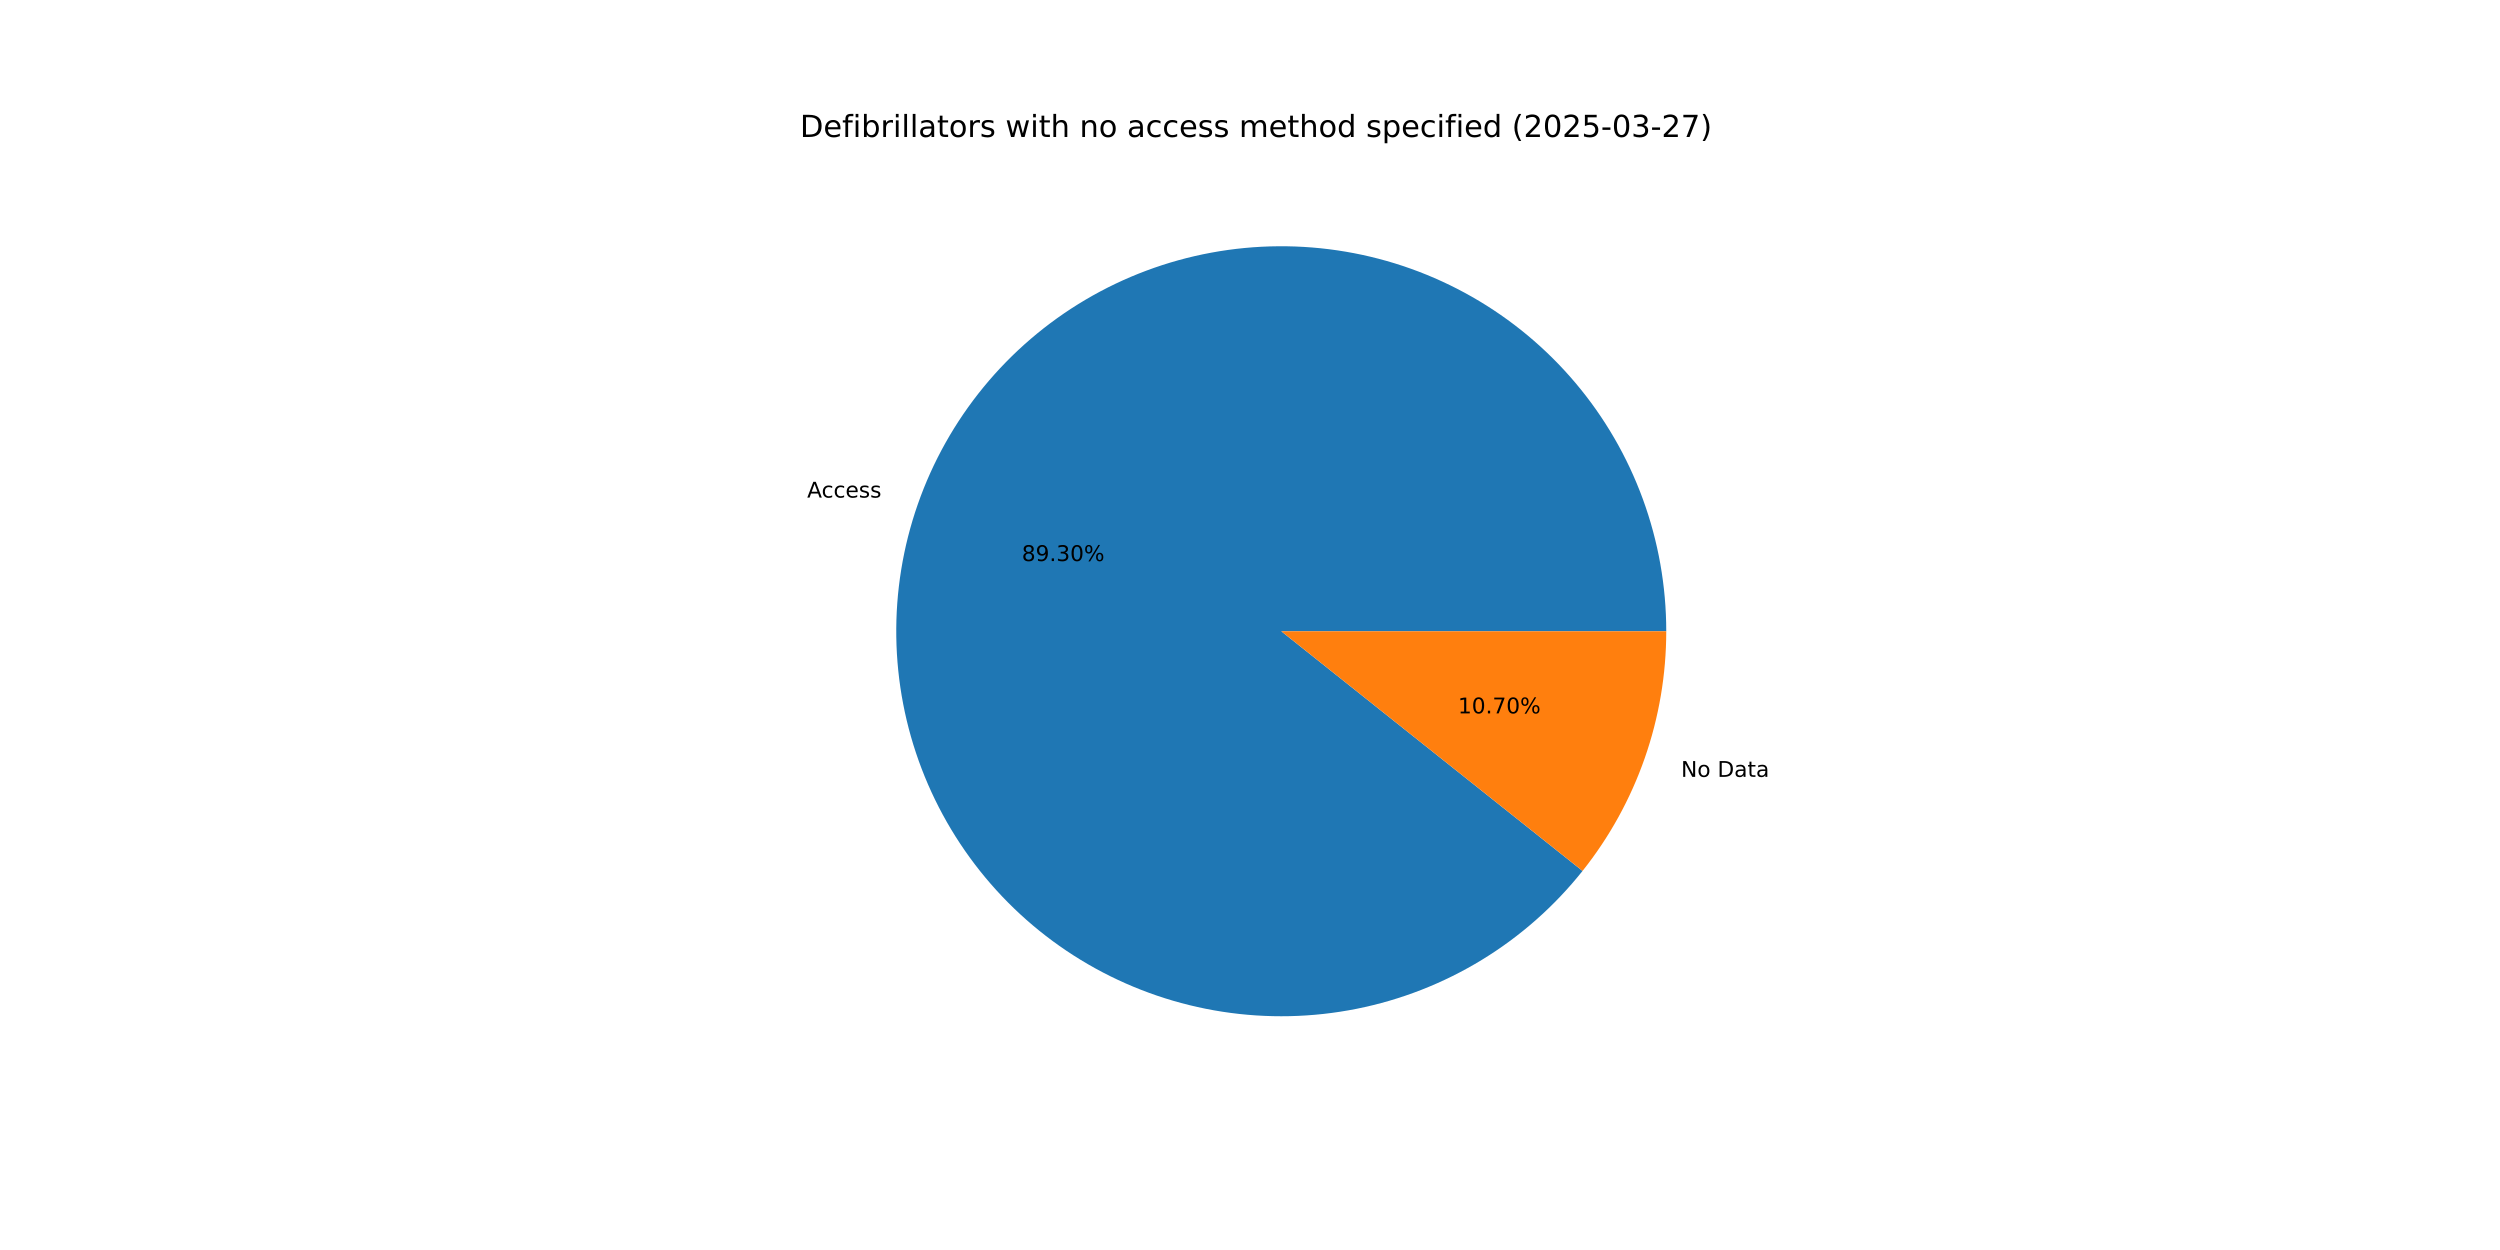
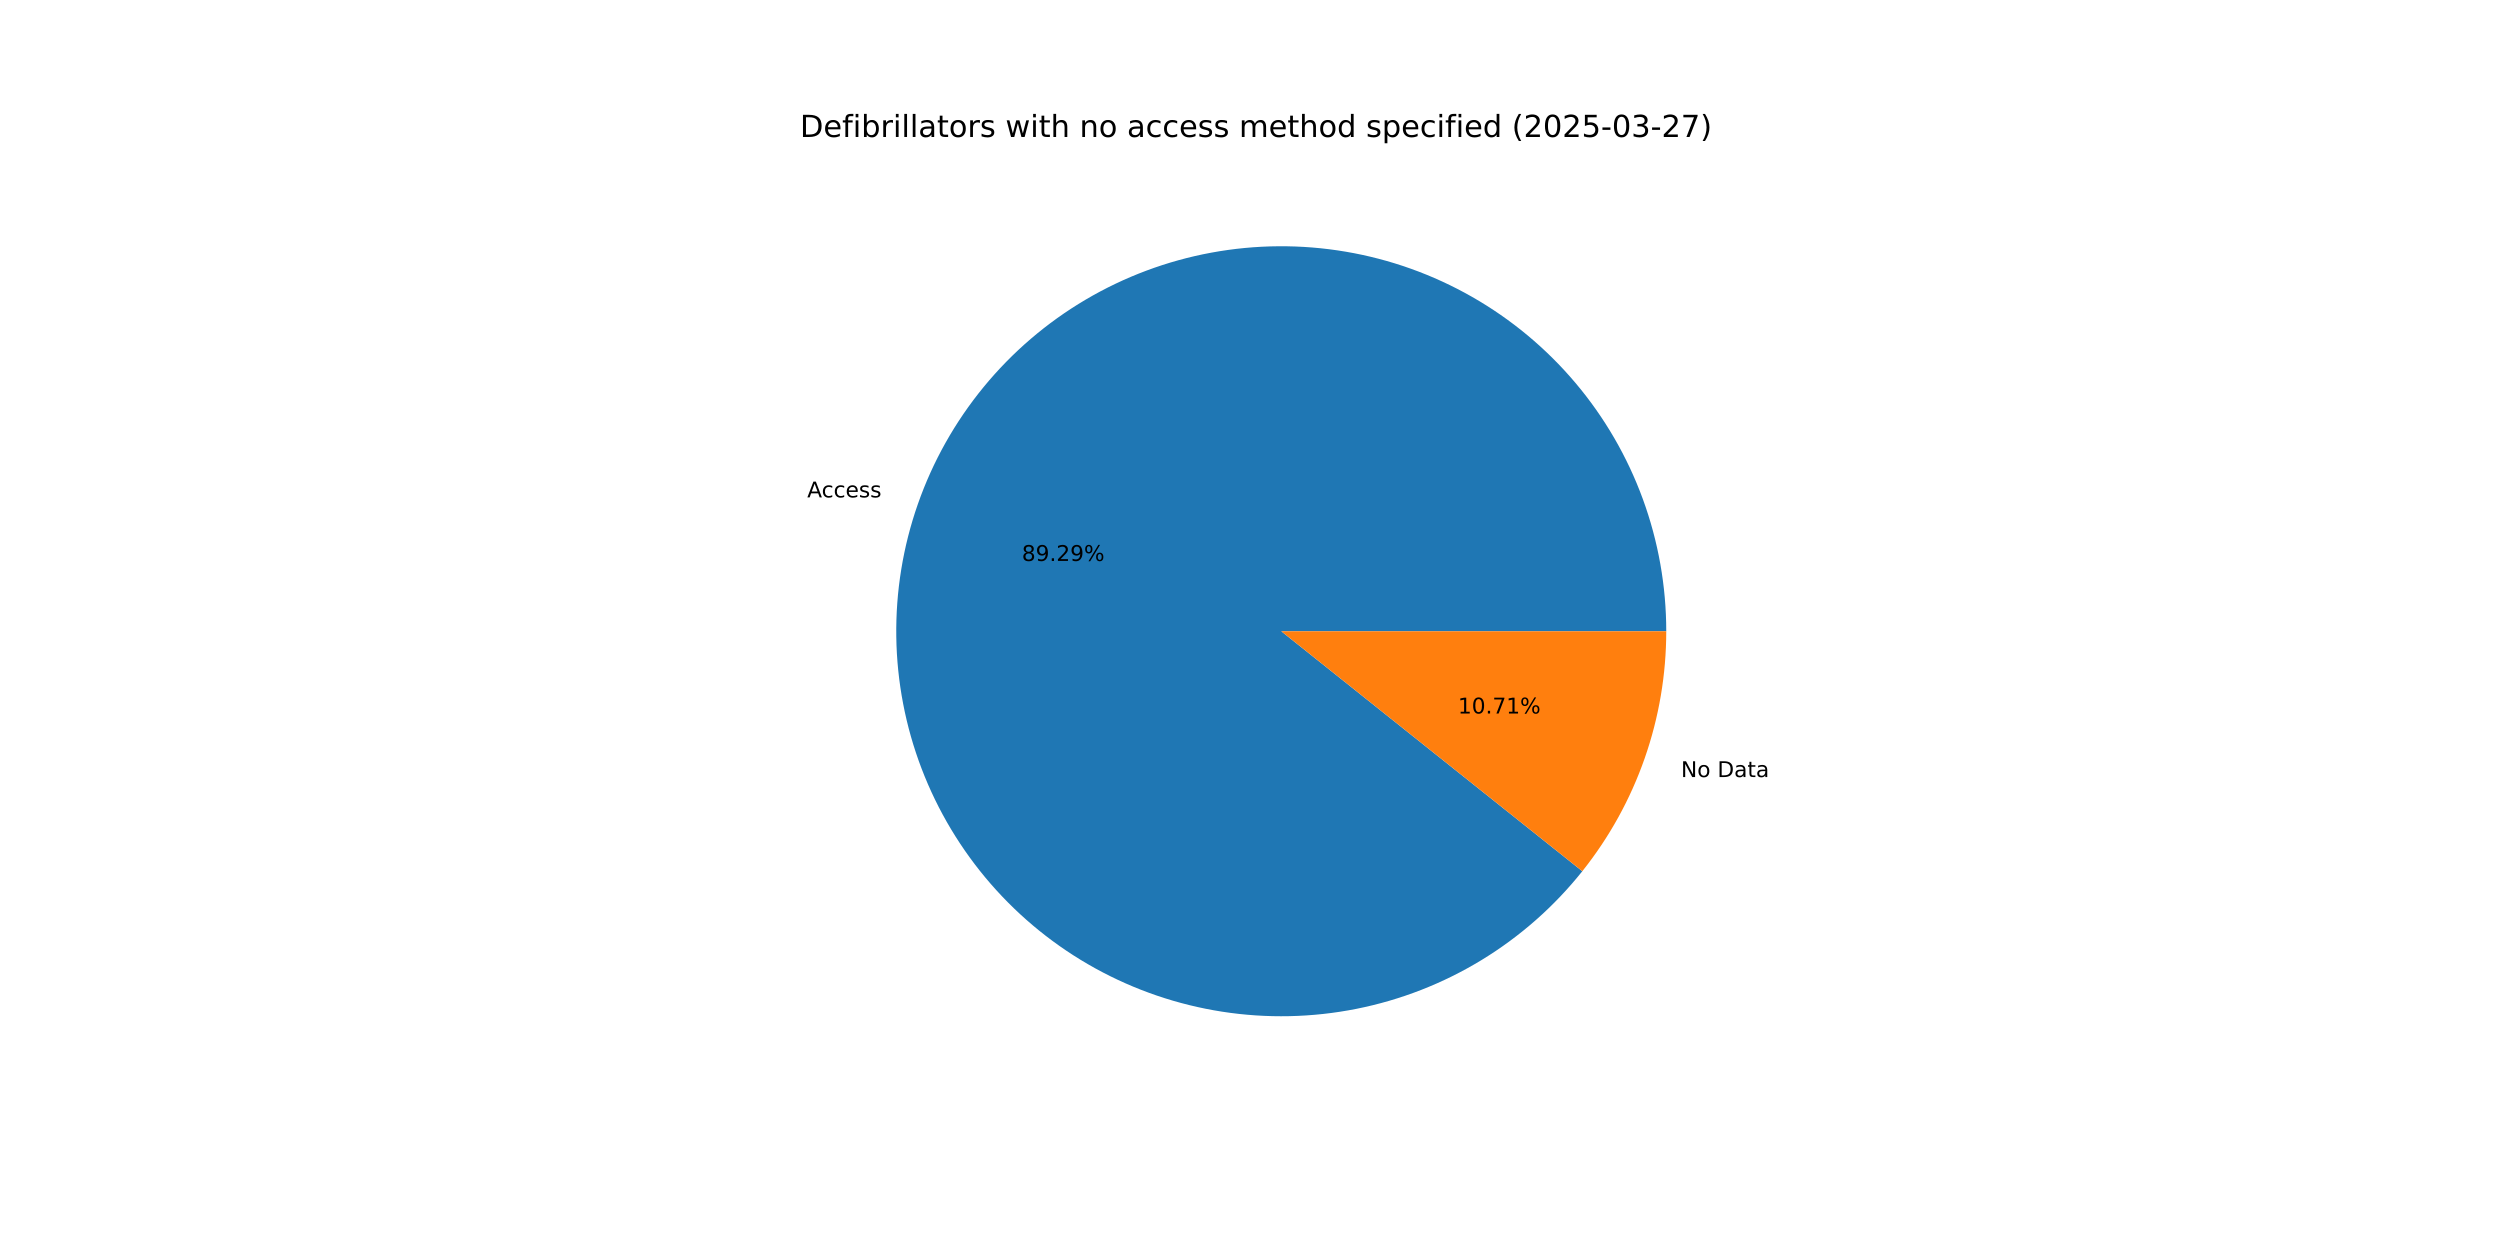
<svg xmlns="http://www.w3.org/2000/svg" xmlns:xlink="http://www.w3.org/1999/xlink" width="1152pt" height="576pt" viewBox="0 0 1152 576" version="1.1">
  <defs>
    <style type="text/css">*{stroke-linejoin: round; stroke-linecap: butt}</style>
  </defs>
  <g id="figure_1">
    <g id="patch_1">
      <path d="M 0 576  L 1152 576  L 1152 0  L 0 0  z " style="fill: #ffffff" />
    </g>
    <g id="axes_1">
      <g id="patch_2">
-         <path d="M 767.808 290.88  C 767.808 270.088 764.153 249.457 757.01 229.931  C 749.867 210.405 739.346 192.285 725.93 176.401  C 712.513 160.518 696.408 147.115 678.351 136.808  C 660.294 126.5 640.565 119.447 620.066 115.97  C 599.567 112.493 578.615 112.647 558.169 116.424  C 537.723 120.202 518.1 127.544 500.196 138.116  C 482.293 148.688 466.386 162.325 453.204 178.404  C 440.022 194.483 429.769 212.755 422.913 232.384  C 416.058 252.013 412.706 272.695 413.011 293.485  C 413.316 314.275 417.274 334.85 424.703 354.269  C 432.132 373.688 442.918 391.651 456.566 407.336  C 470.214 423.021 486.515 436.186 504.721 446.227  C 522.927 456.268 542.758 463.031 563.306 466.207  C 583.854 469.382 604.801 468.921 625.189 464.844  C 645.577 460.766 665.091 453.137 682.837 442.303  C 700.584 431.47 716.288 417.6 729.233 401.329  L 590.4 290.88  z " style="fill: #1f77b4" />
+         <path d="M 767.808 290.88  C 767.808 270.092 764.154 249.464 757.013 229.941  C 749.873 210.418 739.356 192.3 725.943 176.418  C 712.531 160.535 696.431 147.133 678.379 136.824  C 660.327 126.515 640.603 119.458 620.108 115.977  C 599.613 112.496 578.665 112.644 558.222 116.415  C 537.778 120.185 518.156 127.52 500.252 138.083  C 482.347 148.647 466.438 162.275 453.252 178.346  C 440.065 194.417 429.805 212.681 422.942 232.303  C 416.078 251.925 412.716 272.602 413.01 293.389  C 413.304 314.175 417.249 334.748 424.665 354.169  C 432.081 373.589 442.853 391.556 456.489 407.247  C 470.124 422.939 486.412 436.112 504.608 446.165  C 522.804 456.218 542.626 462.995 563.168 466.186  C 583.71 469.376 604.654 468.932 625.042 464.873  C 645.43 460.814 664.947 453.202 682.7 442.387  C 700.453 431.571 716.168 417.719 729.126 401.464  L 590.4 290.88  z " style="fill: #1f77b4" />
      </g>
      <g id="patch_3">
-         <path d="M 729.233 401.329  C 741.633 385.743 751.32 368.179 757.887 349.376  C 764.454 330.573 767.808 310.797 767.808 290.88  L 590.4 290.88  z " style="fill: #ff7f0e" />
+         <path d="M 729.126 401.464  C 741.559 385.867 751.273 368.284 757.858 349.457  C 764.444 330.63 767.808 310.826 767.808 290.88  L 590.4 290.88  z " style="fill: #ff7f0e" />
      </g>
      <g id="matplotlib.axis_1" />
      <g id="matplotlib.axis_2" />
      <g id="text_1">
-         <g transform="translate(371.9302 229.2938) scale(0.1 -0.1)">
+         <g transform="translate(371.9613 229.2048) scale(0.1 -0.1)">
          <defs>
            <path id="DejaVuSans-41" d="M 2188 4044  L 1331 1722  L 3047 1722  L 2188 4044  z M 1831 4666  L 2547 4666  L 4325 0  L 3669 0  L 3244 1197  L 1141 1197  L 716 0  L 50 0  L 1831 4666  z " transform="scale(0.015625)" />
            <path id="DejaVuSans-63" d="M 3122 3366  L 3122 2828  Q 2878 2963 2633 3030  Q 2388 3097 2138 3097  Q 1578 3097 1268 2742  Q 959 2388 959 1747  Q 959 1106 1268 751  Q 1578 397 2138 397  Q 2388 397 2633 464  Q 2878 531 3122 666  L 3122 134  Q 2881 22 2623 -34  Q 2366 -91 2075 -91  Q 1284 -91 818 406  Q 353 903 353 1747  Q 353 2603 823 3093  Q 1294 3584 2113 3584  Q 2378 3584 2631 3529  Q 2884 3475 3122 3366  z " transform="scale(0.015625)" />
            <path id="DejaVuSans-65" d="M 3597 1894  L 3597 1613  L 953 1613  Q 991 1019 1311 708  Q 1631 397 2203 397  Q 2534 397 2845 478  Q 3156 559 3463 722  L 3463 178  Q 3153 47 2828 -22  Q 2503 -91 2169 -91  Q 1331 -91 842 396  Q 353 884 353 1716  Q 353 2575 817 3079  Q 1281 3584 2069 3584  Q 2775 3584 3186 3129  Q 3597 2675 3597 1894  z M 3022 2063  Q 3016 2534 2758 2815  Q 2500 3097 2075 3097  Q 1594 3097 1305 2825  Q 1016 2553 972 2059  L 3022 2063  z " transform="scale(0.015625)" />
            <path id="DejaVuSans-73" d="M 2834 3397  L 2834 2853  Q 2591 2978 2328 3040  Q 2066 3103 1784 3103  Q 1356 3103 1142 2972  Q 928 2841 928 2578  Q 928 2378 1081 2264  Q 1234 2150 1697 2047  L 1894 2003  Q 2506 1872 2764 1633  Q 3022 1394 3022 966  Q 3022 478 2636 193  Q 2250 -91 1575 -91  Q 1294 -91 989 -36  Q 684 19 347 128  L 347 722  Q 666 556 975 473  Q 1284 391 1588 391  Q 1994 391 2212 530  Q 2431 669 2431 922  Q 2431 1156 2273 1281  Q 2116 1406 1581 1522  L 1381 1569  Q 847 1681 609 1914  Q 372 2147 372 2553  Q 372 3047 722 3315  Q 1072 3584 1716 3584  Q 2034 3584 2315 3537  Q 2597 3491 2834 3397  z " transform="scale(0.015625)" />
          </defs>
          <use xlink:href="#DejaVuSans-41" />
          <use xlink:href="#DejaVuSans-63" x="66.658" />
          <use xlink:href="#DejaVuSans-63" x="121.639" />
          <use xlink:href="#DejaVuSans-65" x="176.619" />
          <use xlink:href="#DejaVuSans-73" x="238.143" />
          <use xlink:href="#DejaVuSans-73" x="290.242" />
        </g>
      </g>
      <g id="text_2">
-         <g transform="translate(470.8431 258.5418) scale(0.1 -0.1)">
+         <g transform="translate(470.8601 258.4932) scale(0.1 -0.1)">
          <defs>
            <path id="DejaVuSans-38" d="M 2034 2216  Q 1584 2216 1326 1975  Q 1069 1734 1069 1313  Q 1069 891 1326 650  Q 1584 409 2034 409  Q 2484 409 2743 651  Q 3003 894 3003 1313  Q 3003 1734 2745 1975  Q 2488 2216 2034 2216  z M 1403 2484  Q 997 2584 770 2862  Q 544 3141 544 3541  Q 544 4100 942 4425  Q 1341 4750 2034 4750  Q 2731 4750 3128 4425  Q 3525 4100 3525 3541  Q 3525 3141 3298 2862  Q 3072 2584 2669 2484  Q 3125 2378 3379 2068  Q 3634 1759 3634 1313  Q 3634 634 3220 271  Q 2806 -91 2034 -91  Q 1263 -91 848 271  Q 434 634 434 1313  Q 434 1759 690 2068  Q 947 2378 1403 2484  z M 1172 3481  Q 1172 3119 1398 2916  Q 1625 2713 2034 2713  Q 2441 2713 2670 2916  Q 2900 3119 2900 3481  Q 2900 3844 2670 4047  Q 2441 4250 2034 4250  Q 1625 4250 1398 4047  Q 1172 3844 1172 3481  z " transform="scale(0.015625)" />
            <path id="DejaVuSans-39" d="M 703 97  L 703 672  Q 941 559 1184 500  Q 1428 441 1663 441  Q 2288 441 2617 861  Q 2947 1281 2994 2138  Q 2813 1869 2534 1725  Q 2256 1581 1919 1581  Q 1219 1581 811 2004  Q 403 2428 403 3163  Q 403 3881 828 4315  Q 1253 4750 1959 4750  Q 2769 4750 3195 4129  Q 3622 3509 3622 2328  Q 3622 1225 3098 567  Q 2575 -91 1691 -91  Q 1453 -91 1209 -44  Q 966 3 703 97  z M 1959 2075  Q 2384 2075 2632 2365  Q 2881 2656 2881 3163  Q 2881 3666 2632 3958  Q 2384 4250 1959 4250  Q 1534 4250 1286 3958  Q 1038 3666 1038 3163  Q 1038 2656 1286 2365  Q 1534 2075 1959 2075  z " transform="scale(0.015625)" />
            <path id="DejaVuSans-2e" d="M 684 794  L 1344 794  L 1344 0  L 684 0  L 684 794  z " transform="scale(0.015625)" />
-             <path id="DejaVuSans-33" d="M 2597 2516  Q 3050 2419 3304 2112  Q 3559 1806 3559 1356  Q 3559 666 3084 287  Q 2609 -91 1734 -91  Q 1441 -91 1130 -33  Q 819 25 488 141  L 488 750  Q 750 597 1062 519  Q 1375 441 1716 441  Q 2309 441 2620 675  Q 2931 909 2931 1356  Q 2931 1769 2642 2001  Q 2353 2234 1838 2234  L 1294 2234  L 1294 2753  L 1863 2753  Q 2328 2753 2575 2939  Q 2822 3125 2822 3475  Q 2822 3834 2567 4026  Q 2313 4219 1838 4219  Q 1578 4219 1281 4162  Q 984 4106 628 3988  L 628 4550  Q 988 4650 1302 4700  Q 1616 4750 1894 4750  Q 2613 4750 3031 4423  Q 3450 4097 3450 3541  Q 3450 3153 3228 2886  Q 3006 2619 2597 2516  z " transform="scale(0.015625)" />
-             <path id="DejaVuSans-30" d="M 2034 4250  Q 1547 4250 1301 3770  Q 1056 3291 1056 2328  Q 1056 1369 1301 889  Q 1547 409 2034 409  Q 2525 409 2770 889  Q 3016 1369 3016 2328  Q 3016 3291 2770 3770  Q 2525 4250 2034 4250  z M 2034 4750  Q 2819 4750 3233 4129  Q 3647 3509 3647 2328  Q 3647 1150 3233 529  Q 2819 -91 2034 -91  Q 1250 -91 836 529  Q 422 1150 422 2328  Q 422 3509 836 4129  Q 1250 4750 2034 4750  z " transform="scale(0.015625)" />
+             <path id="DejaVuSans-32" d="M 1228 531  L 3431 531  L 3431 0  L 469 0  L 469 531  Q 828 903 1448 1529  Q 2069 2156 2228 2338  Q 2531 2678 2651 2914  Q 2772 3150 2772 3378  Q 2772 3750 2511 3984  Q 2250 4219 1831 4219  Q 1534 4219 1204 4116  Q 875 4013 500 3803  L 500 4441  Q 881 4594 1212 4672  Q 1544 4750 1819 4750  Q 2544 4750 2975 4387  Q 3406 4025 3406 3419  Q 3406 3131 3298 2873  Q 3191 2616 2906 2266  Q 2828 2175 2409 1742  Q 1991 1309 1228 531  z " transform="scale(0.015625)" />
            <path id="DejaVuSans-25" d="M 4653 2053  Q 4381 2053 4226 1822  Q 4072 1591 4072 1178  Q 4072 772 4226 539  Q 4381 306 4653 306  Q 4919 306 5073 539  Q 5228 772 5228 1178  Q 5228 1588 5073 1820  Q 4919 2053 4653 2053  z M 4653 2450  Q 5147 2450 5437 2106  Q 5728 1763 5728 1178  Q 5728 594 5436 251  Q 5144 -91 4653 -91  Q 4153 -91 3862 251  Q 3572 594 3572 1178  Q 3572 1766 3864 2108  Q 4156 2450 4653 2450  z M 1428 4353  Q 1159 4353 1004 4120  Q 850 3888 850 3481  Q 850 3069 1003 2837  Q 1156 2606 1428 2606  Q 1700 2606 1854 2837  Q 2009 3069 2009 3481  Q 2009 3884 1853 4118  Q 1697 4353 1428 4353  z M 4250 4750  L 4750 4750  L 1831 -91  L 1331 -91  L 4250 4750  z M 1428 4750  Q 1922 4750 2215 4408  Q 2509 4066 2509 3481  Q 2509 2891 2217 2550  Q 1925 2209 1428 2209  Q 931 2209 642 2551  Q 353 2894 353 3481  Q 353 4063 643 4406  Q 934 4750 1428 4750  z " transform="scale(0.015625)" />
          </defs>
          <use xlink:href="#DejaVuSans-38" />
          <use xlink:href="#DejaVuSans-39" x="63.623" />
          <use xlink:href="#DejaVuSans-2e" x="127.246" />
-           <use xlink:href="#DejaVuSans-33" x="159.033" />
-           <use xlink:href="#DejaVuSans-30" x="222.656" />
+           <use xlink:href="#DejaVuSans-32" x="159.033" />
+           <use xlink:href="#DejaVuSans-39" x="222.656" />
          <use xlink:href="#DejaVuSans-25" x="286.279" />
        </g>
      </g>
      <g id="text_3">
-         <g transform="translate(774.6355 357.9849) scale(0.1 -0.1)">
+         <g transform="translate(774.6043 358.074) scale(0.1 -0.1)">
          <defs>
            <path id="DejaVuSans-4e" d="M 628 4666  L 1478 4666  L 3547 763  L 3547 4666  L 4159 4666  L 4159 0  L 3309 0  L 1241 3903  L 1241 0  L 628 0  L 628 4666  z " transform="scale(0.015625)" />
            <path id="DejaVuSans-6f" d="M 1959 3097  Q 1497 3097 1228 2736  Q 959 2375 959 1747  Q 959 1119 1226 758  Q 1494 397 1959 397  Q 2419 397 2687 759  Q 2956 1122 2956 1747  Q 2956 2369 2687 2733  Q 2419 3097 1959 3097  z M 1959 3584  Q 2709 3584 3137 3096  Q 3566 2609 3566 1747  Q 3566 888 3137 398  Q 2709 -91 1959 -91  Q 1206 -91 779 398  Q 353 888 353 1747  Q 353 2609 779 3096  Q 1206 3584 1959 3584  z " transform="scale(0.015625)" />
            <path id="DejaVuSans-20" transform="scale(0.015625)" />
            <path id="DejaVuSans-44" d="M 1259 4147  L 1259 519  L 2022 519  Q 2988 519 3436 956  Q 3884 1394 3884 2338  Q 3884 3275 3436 3711  Q 2988 4147 2022 4147  L 1259 4147  z M 628 4666  L 1925 4666  Q 3281 4666 3915 4102  Q 4550 3538 4550 2338  Q 4550 1131 3912 565  Q 3275 0 1925 0  L 628 0  L 628 4666  z " transform="scale(0.015625)" />
            <path id="DejaVuSans-61" d="M 2194 1759  Q 1497 1759 1228 1600  Q 959 1441 959 1056  Q 959 750 1161 570  Q 1363 391 1709 391  Q 2188 391 2477 730  Q 2766 1069 2766 1631  L 2766 1759  L 2194 1759  z M 3341 1997  L 3341 0  L 2766 0  L 2766 531  Q 2569 213 2275 61  Q 1981 -91 1556 -91  Q 1019 -91 701 211  Q 384 513 384 1019  Q 384 1609 779 1909  Q 1175 2209 1959 2209  L 2766 2209  L 2766 2266  Q 2766 2663 2505 2880  Q 2244 3097 1772 3097  Q 1472 3097 1187 3025  Q 903 2953 641 2809  L 641 3341  Q 956 3463 1253 3523  Q 1550 3584 1831 3584  Q 2591 3584 2966 3190  Q 3341 2797 3341 1997  z " transform="scale(0.015625)" />
            <path id="DejaVuSans-74" d="M 1172 4494  L 1172 3500  L 2356 3500  L 2356 3053  L 1172 3053  L 1172 1153  Q 1172 725 1289 603  Q 1406 481 1766 481  L 2356 481  L 2356 0  L 1766 0  Q 1100 0 847 248  Q 594 497 594 1153  L 594 3053  L 172 3053  L 172 3500  L 594 3500  L 594 4494  L 1172 4494  z " transform="scale(0.015625)" />
          </defs>
          <use xlink:href="#DejaVuSans-4e" />
          <use xlink:href="#DejaVuSans-6f" x="74.805" />
          <use xlink:href="#DejaVuSans-20" x="135.986" />
          <use xlink:href="#DejaVuSans-44" x="167.773" />
          <use xlink:href="#DejaVuSans-61" x="244.775" />
          <use xlink:href="#DejaVuSans-74" x="306.055" />
          <use xlink:href="#DejaVuSans-61" x="345.264" />
        </g>
      </g>
      <g id="text_4">
-         <g transform="translate(671.8272 328.7369) scale(0.1 -0.1)">
+         <g transform="translate(671.8102 328.7855) scale(0.1 -0.1)">
          <defs>
            <path id="DejaVuSans-31" d="M 794 531  L 1825 531  L 1825 4091  L 703 3866  L 703 4441  L 1819 4666  L 2450 4666  L 2450 531  L 3481 531  L 3481 0  L 794 0  L 794 531  z " transform="scale(0.015625)" />
+             <path id="DejaVuSans-30" d="M 2034 4250  Q 1547 4250 1301 3770  Q 1056 3291 1056 2328  Q 1056 1369 1301 889  Q 1547 409 2034 409  Q 2525 409 2770 889  Q 3016 1369 3016 2328  Q 3016 3291 2770 3770  Q 2525 4250 2034 4250  z M 2034 4750  Q 2819 4750 3233 4129  Q 3647 3509 3647 2328  Q 3647 1150 3233 529  Q 2819 -91 2034 -91  Q 1250 -91 836 529  Q 422 1150 422 2328  Q 422 3509 836 4129  Q 1250 4750 2034 4750  z " transform="scale(0.015625)" />
            <path id="DejaVuSans-37" d="M 525 4666  L 3525 4666  L 3525 4397  L 1831 0  L 1172 0  L 2766 4134  L 525 4134  L 525 4666  z " transform="scale(0.015625)" />
          </defs>
          <use xlink:href="#DejaVuSans-31" />
          <use xlink:href="#DejaVuSans-30" x="63.623" />
          <use xlink:href="#DejaVuSans-2e" x="127.246" />
          <use xlink:href="#DejaVuSans-37" x="159.033" />
-           <use xlink:href="#DejaVuSans-30" x="222.656" />
+           <use xlink:href="#DejaVuSans-31" x="222.656" />
          <use xlink:href="#DejaVuSans-25" x="286.279" />
        </g>
      </g>
      <g id="text_5">
        <g transform="translate(368.64 63.12) scale(0.14 -0.14)">
          <defs>
            <path id="DejaVuSans-66" d="M 2375 4863  L 2375 4384  L 1825 4384  Q 1516 4384 1395 4259  Q 1275 4134 1275 3809  L 1275 3500  L 2222 3500  L 2222 3053  L 1275 3053  L 1275 0  L 697 0  L 697 3053  L 147 3053  L 147 3500  L 697 3500  L 697 3744  Q 697 4328 969 4595  Q 1241 4863 1831 4863  L 2375 4863  z " transform="scale(0.015625)" />
            <path id="DejaVuSans-69" d="M 603 3500  L 1178 3500  L 1178 0  L 603 0  L 603 3500  z M 603 4863  L 1178 4863  L 1178 4134  L 603 4134  L 603 4863  z " transform="scale(0.015625)" />
            <path id="DejaVuSans-62" d="M 3116 1747  Q 3116 2381 2855 2742  Q 2594 3103 2138 3103  Q 1681 3103 1420 2742  Q 1159 2381 1159 1747  Q 1159 1113 1420 752  Q 1681 391 2138 391  Q 2594 391 2855 752  Q 3116 1113 3116 1747  z M 1159 2969  Q 1341 3281 1617 3432  Q 1894 3584 2278 3584  Q 2916 3584 3314 3078  Q 3713 2572 3713 1747  Q 3713 922 3314 415  Q 2916 -91 2278 -91  Q 1894 -91 1617 61  Q 1341 213 1159 525  L 1159 0  L 581 0  L 581 4863  L 1159 4863  L 1159 2969  z " transform="scale(0.015625)" />
            <path id="DejaVuSans-72" d="M 2631 2963  Q 2534 3019 2420 3045  Q 2306 3072 2169 3072  Q 1681 3072 1420 2755  Q 1159 2438 1159 1844  L 1159 0  L 581 0  L 581 3500  L 1159 3500  L 1159 2956  Q 1341 3275 1631 3429  Q 1922 3584 2338 3584  Q 2397 3584 2469 3576  Q 2541 3569 2628 3553  L 2631 2963  z " transform="scale(0.015625)" />
            <path id="DejaVuSans-6c" d="M 603 4863  L 1178 4863  L 1178 0  L 603 0  L 603 4863  z " transform="scale(0.015625)" />
            <path id="DejaVuSans-77" d="M 269 3500  L 844 3500  L 1563 769  L 2278 3500  L 2956 3500  L 3675 769  L 4391 3500  L 4966 3500  L 4050 0  L 3372 0  L 2619 2869  L 1863 0  L 1184 0  L 269 3500  z " transform="scale(0.015625)" />
            <path id="DejaVuSans-68" d="M 3513 2113  L 3513 0  L 2938 0  L 2938 2094  Q 2938 2591 2744 2837  Q 2550 3084 2163 3084  Q 1697 3084 1428 2787  Q 1159 2491 1159 1978  L 1159 0  L 581 0  L 581 4863  L 1159 4863  L 1159 2956  Q 1366 3272 1645 3428  Q 1925 3584 2291 3584  Q 2894 3584 3203 3211  Q 3513 2838 3513 2113  z " transform="scale(0.015625)" />
            <path id="DejaVuSans-6e" d="M 3513 2113  L 3513 0  L 2938 0  L 2938 2094  Q 2938 2591 2744 2837  Q 2550 3084 2163 3084  Q 1697 3084 1428 2787  Q 1159 2491 1159 1978  L 1159 0  L 581 0  L 581 3500  L 1159 3500  L 1159 2956  Q 1366 3272 1645 3428  Q 1925 3584 2291 3584  Q 2894 3584 3203 3211  Q 3513 2838 3513 2113  z " transform="scale(0.015625)" />
            <path id="DejaVuSans-6d" d="M 3328 2828  Q 3544 3216 3844 3400  Q 4144 3584 4550 3584  Q 5097 3584 5394 3201  Q 5691 2819 5691 2113  L 5691 0  L 5113 0  L 5113 2094  Q 5113 2597 4934 2840  Q 4756 3084 4391 3084  Q 3944 3084 3684 2787  Q 3425 2491 3425 1978  L 3425 0  L 2847 0  L 2847 2094  Q 2847 2600 2669 2842  Q 2491 3084 2119 3084  Q 1678 3084 1418 2786  Q 1159 2488 1159 1978  L 1159 0  L 581 0  L 581 3500  L 1159 3500  L 1159 2956  Q 1356 3278 1631 3431  Q 1906 3584 2284 3584  Q 2666 3584 2933 3390  Q 3200 3197 3328 2828  z " transform="scale(0.015625)" />
            <path id="DejaVuSans-64" d="M 2906 2969  L 2906 4863  L 3481 4863  L 3481 0  L 2906 0  L 2906 525  Q 2725 213 2448 61  Q 2172 -91 1784 -91  Q 1150 -91 751 415  Q 353 922 353 1747  Q 353 2572 751 3078  Q 1150 3584 1784 3584  Q 2172 3584 2448 3432  Q 2725 3281 2906 2969  z M 947 1747  Q 947 1113 1208 752  Q 1469 391 1925 391  Q 2381 391 2643 752  Q 2906 1113 2906 1747  Q 2906 2381 2643 2742  Q 2381 3103 1925 3103  Q 1469 3103 1208 2742  Q 947 2381 947 1747  z " transform="scale(0.015625)" />
            <path id="DejaVuSans-70" d="M 1159 525  L 1159 -1331  L 581 -1331  L 581 3500  L 1159 3500  L 1159 2969  Q 1341 3281 1617 3432  Q 1894 3584 2278 3584  Q 2916 3584 3314 3078  Q 3713 2572 3713 1747  Q 3713 922 3314 415  Q 2916 -91 2278 -91  Q 1894 -91 1617 61  Q 1341 213 1159 525  z M 3116 1747  Q 3116 2381 2855 2742  Q 2594 3103 2138 3103  Q 1681 3103 1420 2742  Q 1159 2381 1159 1747  Q 1159 1113 1420 752  Q 1681 391 2138 391  Q 2594 391 2855 752  Q 3116 1113 3116 1747  z " transform="scale(0.015625)" />
            <path id="DejaVuSans-28" d="M 1984 4856  Q 1566 4138 1362 3434  Q 1159 2731 1159 2009  Q 1159 1288 1364 580  Q 1569 -128 1984 -844  L 1484 -844  Q 1016 -109 783 600  Q 550 1309 550 2009  Q 550 2706 781 3412  Q 1013 4119 1484 4856  L 1984 4856  z " transform="scale(0.015625)" />
-             <path id="DejaVuSans-32" d="M 1228 531  L 3431 531  L 3431 0  L 469 0  L 469 531  Q 828 903 1448 1529  Q 2069 2156 2228 2338  Q 2531 2678 2651 2914  Q 2772 3150 2772 3378  Q 2772 3750 2511 3984  Q 2250 4219 1831 4219  Q 1534 4219 1204 4116  Q 875 4013 500 3803  L 500 4441  Q 881 4594 1212 4672  Q 1544 4750 1819 4750  Q 2544 4750 2975 4387  Q 3406 4025 3406 3419  Q 3406 3131 3298 2873  Q 3191 2616 2906 2266  Q 2828 2175 2409 1742  Q 1991 1309 1228 531  z " transform="scale(0.015625)" />
            <path id="DejaVuSans-35" d="M 691 4666  L 3169 4666  L 3169 4134  L 1269 4134  L 1269 2991  Q 1406 3038 1543 3061  Q 1681 3084 1819 3084  Q 2600 3084 3056 2656  Q 3513 2228 3513 1497  Q 3513 744 3044 326  Q 2575 -91 1722 -91  Q 1428 -91 1123 -41  Q 819 9 494 109  L 494 744  Q 775 591 1075 516  Q 1375 441 1709 441  Q 2250 441 2565 725  Q 2881 1009 2881 1497  Q 2881 1984 2565 2268  Q 2250 2553 1709 2553  Q 1456 2553 1204 2497  Q 953 2441 691 2322  L 691 4666  z " transform="scale(0.015625)" />
            <path id="DejaVuSans-2d" d="M 313 2009  L 1997 2009  L 1997 1497  L 313 1497  L 313 2009  z " transform="scale(0.015625)" />
+             <path id="DejaVuSans-33" d="M 2597 2516  Q 3050 2419 3304 2112  Q 3559 1806 3559 1356  Q 3559 666 3084 287  Q 2609 -91 1734 -91  Q 1441 -91 1130 -33  Q 819 25 488 141  L 488 750  Q 750 597 1062 519  Q 1375 441 1716 441  Q 2309 441 2620 675  Q 2931 909 2931 1356  Q 2931 1769 2642 2001  Q 2353 2234 1838 2234  L 1294 2234  L 1294 2753  L 1863 2753  Q 2328 2753 2575 2939  Q 2822 3125 2822 3475  Q 2822 3834 2567 4026  Q 2313 4219 1838 4219  Q 1578 4219 1281 4162  Q 984 4106 628 3988  L 628 4550  Q 988 4650 1302 4700  Q 1616 4750 1894 4750  Q 2613 4750 3031 4423  Q 3450 4097 3450 3541  Q 3450 3153 3228 2886  Q 3006 2619 2597 2516  z " transform="scale(0.015625)" />
            <path id="DejaVuSans-29" d="M 513 4856  L 1013 4856  Q 1481 4119 1714 3412  Q 1947 2706 1947 2009  Q 1947 1309 1714 600  Q 1481 -109 1013 -844  L 513 -844  Q 928 -128 1133 580  Q 1338 1288 1338 2009  Q 1338 2731 1133 3434  Q 928 4138 513 4856  z " transform="scale(0.015625)" />
          </defs>
          <use xlink:href="#DejaVuSans-44" />
          <use xlink:href="#DejaVuSans-65" x="77.002" />
          <use xlink:href="#DejaVuSans-66" x="138.525" />
          <use xlink:href="#DejaVuSans-69" x="173.73" />
          <use xlink:href="#DejaVuSans-62" x="201.514" />
          <use xlink:href="#DejaVuSans-72" x="264.99" />
          <use xlink:href="#DejaVuSans-69" x="306.104" />
          <use xlink:href="#DejaVuSans-6c" x="333.887" />
          <use xlink:href="#DejaVuSans-6c" x="361.67" />
          <use xlink:href="#DejaVuSans-61" x="389.453" />
          <use xlink:href="#DejaVuSans-74" x="450.732" />
          <use xlink:href="#DejaVuSans-6f" x="489.941" />
          <use xlink:href="#DejaVuSans-72" x="551.123" />
          <use xlink:href="#DejaVuSans-73" x="592.236" />
          <use xlink:href="#DejaVuSans-20" x="644.336" />
          <use xlink:href="#DejaVuSans-77" x="676.123" />
          <use xlink:href="#DejaVuSans-69" x="757.91" />
          <use xlink:href="#DejaVuSans-74" x="785.693" />
          <use xlink:href="#DejaVuSans-68" x="824.902" />
          <use xlink:href="#DejaVuSans-20" x="888.281" />
          <use xlink:href="#DejaVuSans-6e" x="920.068" />
          <use xlink:href="#DejaVuSans-6f" x="983.447" />
          <use xlink:href="#DejaVuSans-20" x="1044.629" />
          <use xlink:href="#DejaVuSans-61" x="1076.416" />
          <use xlink:href="#DejaVuSans-63" x="1137.695" />
          <use xlink:href="#DejaVuSans-63" x="1192.676" />
          <use xlink:href="#DejaVuSans-65" x="1247.656" />
          <use xlink:href="#DejaVuSans-73" x="1309.18" />
          <use xlink:href="#DejaVuSans-73" x="1361.279" />
          <use xlink:href="#DejaVuSans-20" x="1413.379" />
          <use xlink:href="#DejaVuSans-6d" x="1445.166" />
          <use xlink:href="#DejaVuSans-65" x="1542.578" />
          <use xlink:href="#DejaVuSans-74" x="1604.102" />
          <use xlink:href="#DejaVuSans-68" x="1643.311" />
          <use xlink:href="#DejaVuSans-6f" x="1706.689" />
          <use xlink:href="#DejaVuSans-64" x="1767.871" />
          <use xlink:href="#DejaVuSans-20" x="1831.348" />
          <use xlink:href="#DejaVuSans-73" x="1863.135" />
          <use xlink:href="#DejaVuSans-70" x="1915.234" />
          <use xlink:href="#DejaVuSans-65" x="1978.711" />
          <use xlink:href="#DejaVuSans-63" x="2040.234" />
          <use xlink:href="#DejaVuSans-69" x="2095.215" />
          <use xlink:href="#DejaVuSans-66" x="2122.998" />
          <use xlink:href="#DejaVuSans-69" x="2158.203" />
          <use xlink:href="#DejaVuSans-65" x="2185.986" />
          <use xlink:href="#DejaVuSans-64" x="2247.51" />
          <use xlink:href="#DejaVuSans-20" x="2310.986" />
          <use xlink:href="#DejaVuSans-28" x="2342.773" />
          <use xlink:href="#DejaVuSans-32" x="2381.787" />
          <use xlink:href="#DejaVuSans-30" x="2445.41" />
          <use xlink:href="#DejaVuSans-32" x="2509.033" />
          <use xlink:href="#DejaVuSans-35" x="2572.656" />
          <use xlink:href="#DejaVuSans-2d" x="2636.279" />
          <use xlink:href="#DejaVuSans-30" x="2672.363" />
          <use xlink:href="#DejaVuSans-33" x="2735.986" />
          <use xlink:href="#DejaVuSans-2d" x="2799.609" />
          <use xlink:href="#DejaVuSans-32" x="2835.693" />
          <use xlink:href="#DejaVuSans-37" x="2899.316" />
          <use xlink:href="#DejaVuSans-29" x="2962.939" />
        </g>
      </g>
    </g>
  </g>
</svg>
